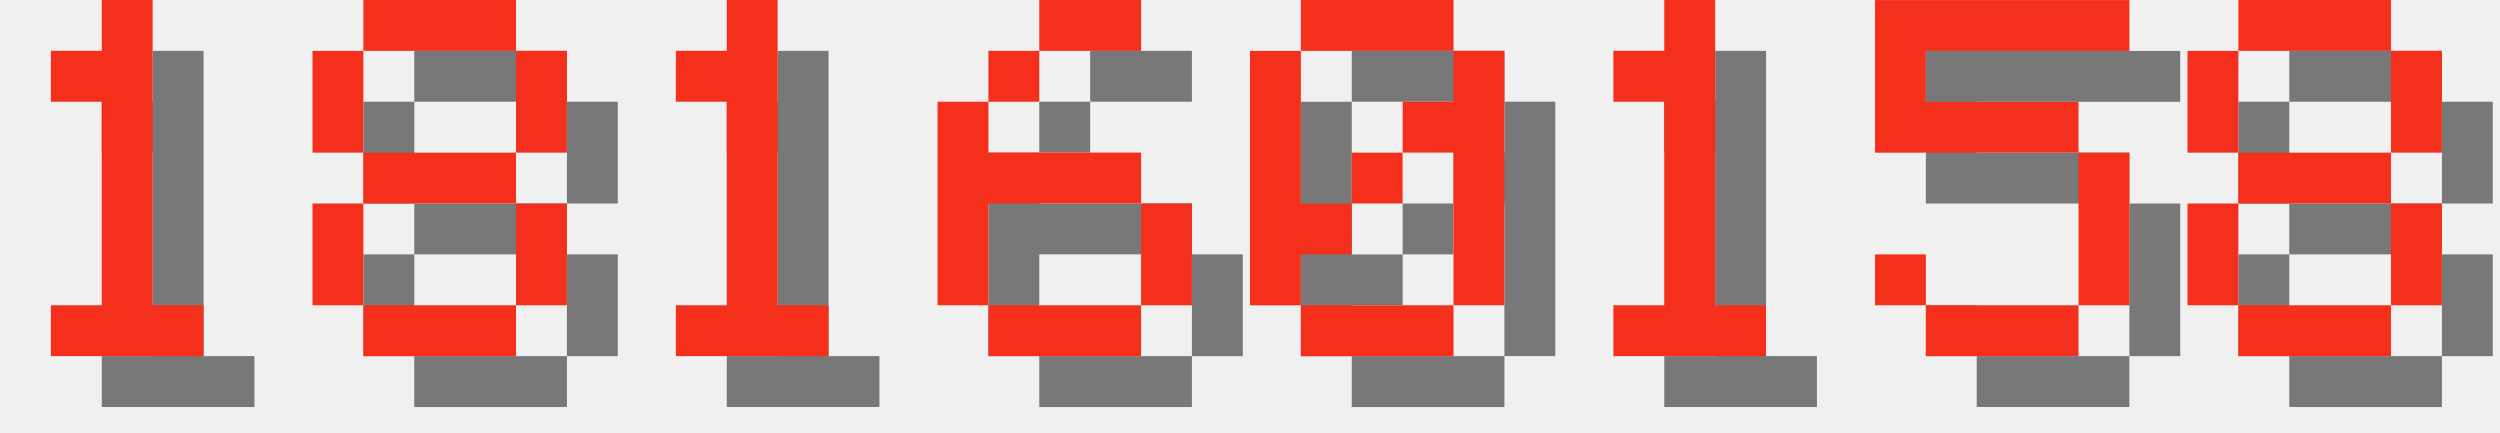
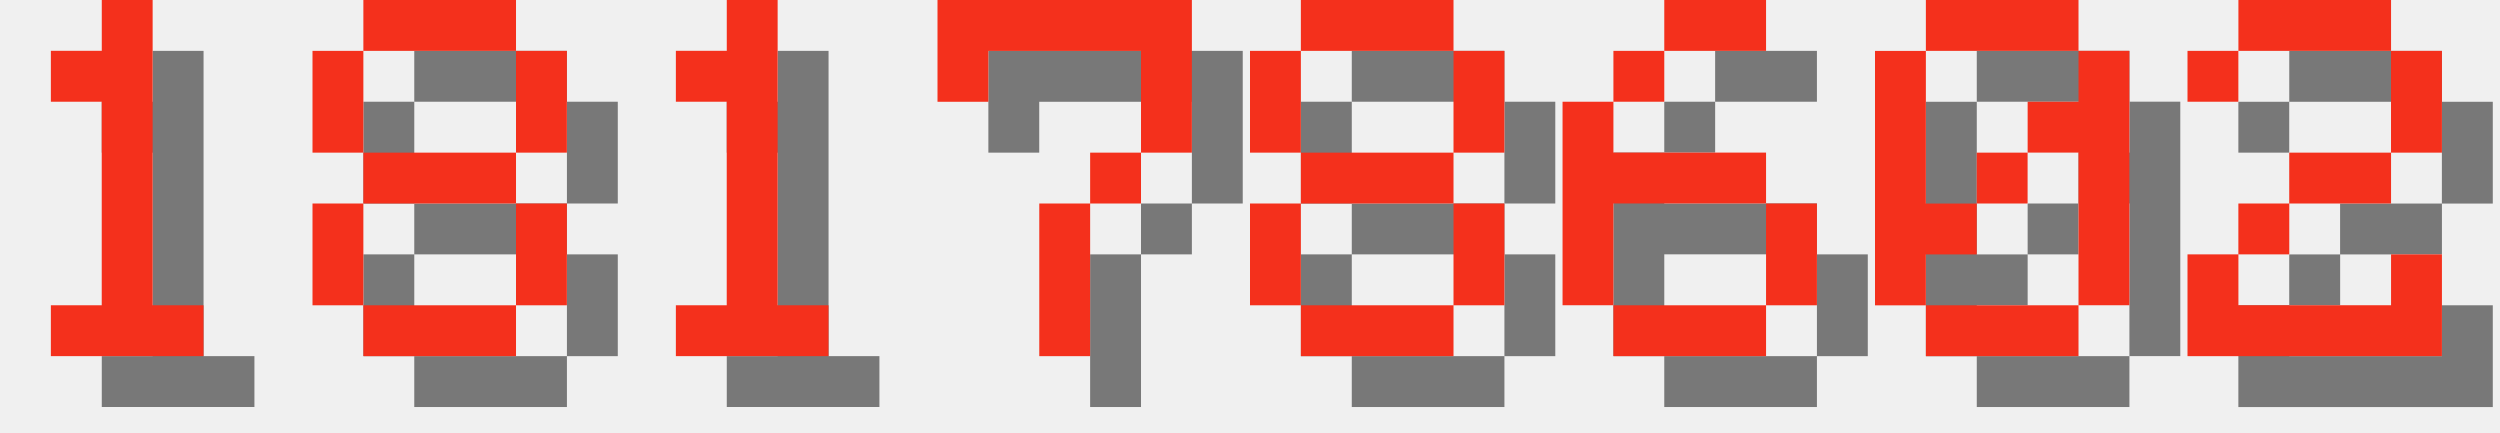
<svg xmlns="http://www.w3.org/2000/svg" version="1.1" width="208.0" height="36">
  <style>
        .text-foreground {
            fill: #F4301C;
        }
        .text-shadow {
            fill: #000000;
            fill-opacity: 0.5;
        }
    </style>
  <g class="digit" id="digit_1" transform="translate(0.0, 0), scale(4)">
    <path id="digit_1_shadow" class="text-shadow" d="m2.117 2.117v1.058h1.058v4.233h-1.058v1.058h3.175v-1.058h-1.058v-6.35h-1.058v1.058h-1.058z" fill-opacity=".5" style="paint-order:stroke fill markers" />
    <path id="digit_1_fg" class="text-foreground" d="m1.058 1.058v1.058h1.058v4.233h-1.058v1.058h3.175v-1.058h-1.058v-6.35h-1.058v1.058h-1.058z" fill="#fff" style="paint-order:stroke fill markers" />
  </g>
  <g class="digit" id="digit_8" transform="translate(26.0, 0), scale(4)">
    <path id="digit_8_shadow" class="text-shadow" d="m2.117 1.058v1.058h3.175v-1.058h-3.175zm3.175 1.058v2.117h1.058v-2.117h-1.058zm0 2.117h-3.175v1.058h3.175v-1.058zm0 1.058v2.117h1.058v-2.117h-1.058zm0 2.117h-3.175v1.058h3.175v-1.058zm-3.175 0v-2.117h-1.058v2.117h1.058zm0-3.175v-2.117h-1.058v2.117h1.058z" fill-opacity=".5" style="paint-order:stroke fill markers" />
    <path id="digit_8_fg" class="text-foreground" d="m1.058 0v1.058h3.175v-1.058h-3.175zm3.175 1.058v2.117h1.058v-2.117h-1.058zm0 2.117h-3.175v1.058h3.175v-1.058zm0 1.058v2.117h1.058v-2.117h-1.058zm0 2.117h-3.175v1.058h3.175v-1.058zm-3.175 0v-2.117h-1.058v2.117h1.058zm0-3.175v-2.117h-1.058v2.117h1.058z" fill="#fff" style="paint-order:stroke fill markers" />
  </g>
  <g class="digit" id="digit_1" transform="translate(52.0, 0), scale(4)">
    <path id="digit_1_shadow" class="text-shadow" d="m2.117 2.117v1.058h1.058v4.233h-1.058v1.058h3.175v-1.058h-1.058v-6.35h-1.058v1.058h-1.058z" fill-opacity=".5" style="paint-order:stroke fill markers" />
    <path id="digit_1_fg" class="text-foreground" d="m1.058 1.058v1.058h1.058v4.233h-1.058v1.058h3.175v-1.058h-1.058v-6.35h-1.058v1.058h-1.058z" fill="#fff" style="paint-order:stroke fill markers" />
  </g>
-   <g class="digit" id="digit_6" transform="translate(78.0, 0), scale(4)">
+   <g class="digit" id="digit_7" transform="translate(78.0, 0), scale(4)">
+     <path id="digit_7_shadow" class="text-shadow" d="m1.058 1.058 2e-6 2.117h1.058v-1.058h3.175v1.058l2e-7 1.058h-1.058v1.058h-1.058l4e-7 3.175 1.058 1e-7v-3.175h1.058v-1.058h1.058l5e-7 -1.058v-2.117z" fill-opacity=".5" style="paint-order:stroke fill markers" />
+     <path id="digit_7_fg" class="text-foreground" d="m0 0 2e-6 2.117h1.058v-1.058h3.175v1.058l2e-7 1.058h-1.058v1.058h-1.058l4e-7 3.175 1.058 1e-7v-3.175h1.058v-1.058h1.058l5e-7 -1.058v-2.117z" fill="#fff" style="paint-order:stroke fill markers" />
+   </g>
+   <g class="digit" id="digit_8" transform="translate(104.0, 0), scale(4)">
+     <path id="digit_8_shadow" class="text-shadow" d="m2.117 1.058v1.058h3.175v-1.058h-3.175zm3.175 1.058v2.117h1.058v-2.117h-1.058zm0 2.117h-3.175v1.058h3.175v-1.058zm0 1.058v2.117h1.058v-2.117h-1.058zm0 2.117h-3.175v1.058h3.175v-1.058zm-3.175 0v-2.117h-1.058v2.117h1.058zm0-3.175v-2.117h-1.058v2.117h1.058z" fill-opacity=".5" style="paint-order:stroke fill markers" />
+     <path id="digit_8_fg" class="text-foreground" d="m1.058 0v1.058h3.175v-1.058h-3.175zm3.175 1.058v2.117h1.058v-2.117h-1.058zm0 2.117h-3.175v1.058h3.175v-1.058zm0 1.058v2.117h1.058v-2.117h-1.058zm0 2.117h-3.175v1.058h3.175v-1.058zm-3.175 0v-2.117h-1.058v2.117h1.058zm0-3.175v-2.117h-1.058v2.117h1.058z" fill="#fff" style="paint-order:stroke fill markers" />
+   </g>
+   <g class="digit" id="digit_6" transform="translate(130.0, 0), scale(4)">
    <path id="digit_6_shadow" class="text-shadow" d="m3.175 1.058v1.058h2.117v-1.058h-2.117zm0 1.058h-1.058v1.058h1.058v-1.058zm-1.058 1.058h-1.058v4.233h1.058v-2.117h3.175v-1.058h-3.175v-1.058zm3.175 2.117v2.117h1.058v-2.117h-1.058zm0 2.117h-3.175v1.058h3.175v-1.058z" fill-opacity=".5" style="paint-order:stroke fill markers" />
    <path id="digit_6_fg" class="text-foreground" d="m2.117 0v1.058h2.117v-1.058h-2.117zm0 1.058h-1.058v1.058h1.058v-1.058zm-1.058 1.058h-1.058v4.233h1.058v-2.117h3.175v-1.058h-3.175v-1.058zm3.175 2.117v2.117h1.058v-2.117h-1.058zm0 2.117h-3.175v1.058h3.175v-1.058z" fill="#fff" style="paint-order:stroke fill markers" />
  </g>
-   <g class="digit" id="digit_0" transform="translate(104.0, 0), scale(4)">
+   <g class="digit" id="digit_0" transform="translate(156.0, 0), scale(4)">
    <path id="digit_0_shadow" class="text-shadow" d="m2.117 1.058v1.058h3.175v-1.058h-3.175zm3.175 1.058v1.058h-1.058v1.058h1.058v3.175h1.058v-5.292h-1.058zm0 5.292h-3.175v1.058h3.175v-1.058zm-3.175 0v-1.058h1.058v-1.058h-1.058v-3.175h-1.058v5.292h1.058zm1.058-2.117h1.058v-1.058h-1.058v1.058z" fill-opacity=".5" style="paint-order:stroke fill markers" />
    <path id="digit_0_fg" class="text-foreground" d="m1.058 0v1.058h3.175v-1.058h-3.175zm3.175 1.058v1.058h-1.058v1.058h1.058v3.175h1.058v-5.292h-1.058zm0 5.292h-3.175v1.058h3.175v-1.058zm-3.175 0v-1.058h1.058v-1.058h-1.058v-3.175h-1.058v5.292h1.058zm1.058-2.117h1.058v-1.058h-1.058v1.058z" fill="#fff" style="paint-order:stroke fill markers" />
  </g>
-   <g class="digit" id="digit_1" transform="translate(130.0, 0), scale(4)">
-     <path id="digit_1_shadow" class="text-shadow" d="m2.117 2.117v1.058h1.058v4.233h-1.058v1.058h3.175v-1.058h-1.058v-6.35h-1.058v1.058h-1.058z" fill-opacity=".5" style="paint-order:stroke fill markers" />
-     <path id="digit_1_fg" class="text-foreground" d="m1.058 1.058v1.058h1.058v4.233h-1.058v1.058h3.175v-1.058h-1.058v-6.35h-1.058v1.058h-1.058z" fill="#fff" style="paint-order:stroke fill markers" />
-   </g>
-   <g class="digit" id="digit_5" transform="translate(156.0, 0), scale(4)">
-     <path id="digit_5_shadow" class="text-shadow" d="m1.058 1.058v3.175h4.233v3.175h-3.175v-1.058h-1.058v1.058h1.058v1.058h3.175v-1.058h1.058v-3.175h-1.058v-1.058h-3.175v-1.058h4.233v-1.058h-5.292z" fill-opacity=".5" style="paint-order:stroke fill markers" />
-     <path id="digit_5_fg" class="text-foreground" d="m0 0v3.175h4.233v3.175h-3.175v-1.058h-1.058v1.058h1.058v1.058h3.175v-1.058h1.058v-3.175h-1.058v-1.058h-3.175v-1.058h4.233v-1.058h-5.292z" fill="#fff" style="paint-order:stroke fill markers" />
-   </g>
-   <g class="digit" id="digit_8" transform="translate(182.0, 0), scale(4)">
-     <path id="digit_8_shadow" class="text-shadow" d="m2.117 1.058v1.058h3.175v-1.058h-3.175zm3.175 1.058v2.117h1.058v-2.117h-1.058zm0 2.117h-3.175v1.058h3.175v-1.058zm0 1.058v2.117h1.058v-2.117h-1.058zm0 2.117h-3.175v1.058h3.175v-1.058zm-3.175 0v-2.117h-1.058v2.117h1.058zm0-3.175v-2.117h-1.058v2.117h1.058z" fill-opacity=".5" style="paint-order:stroke fill markers" />
-     <path id="digit_8_fg" class="text-foreground" d="m1.058 0v1.058h3.175v-1.058h-3.175zm3.175 1.058v2.117h1.058v-2.117h-1.058zm0 2.117h-3.175v1.058h3.175v-1.058zm0 1.058v2.117h1.058v-2.117h-1.058zm0 2.117h-3.175v1.058h3.175v-1.058zm-3.175 0v-2.117h-1.058v2.117h1.058zm0-3.175v-2.117h-1.058v2.117h1.058z" fill="#fff" style="paint-order:stroke fill markers" />
+   <g class="digit" id="digit_2" transform="translate(182.0, 0), scale(4)">
+     <path id="digit_2_shadow" class="text-shadow" d="m1.058 2.117v1.058h1.058v-1.058h3.175v2.117h-2.117v1.058h-1.058v1.058h-1.058v2.117h5.292v-2.117h-1.058v1.058h-3.175v-1.058h1.058v-1.058h2.117v-1.058h1.058v-2.117h-1.058v-1.058h-3.175v1.058h-1.058z" fill-opacity=".5" style="paint-order:stroke fill markers" />
+     <path id="digit_2_fg" class="text-foreground" d="m0 1.058v1.058h1.058v-1.058h3.175v2.117h-2.117v1.058h-1.058v1.058h-1.058v2.117h5.292v-2.117h-1.058v1.058h-3.175v-1.058h1.058v-1.058h2.117v-1.058h1.058v-2.117h-1.058v-1.058h-3.175v1.058h-1.058z" fill="#fff" style="paint-order:stroke fill markers" />
  </g>
</svg>
